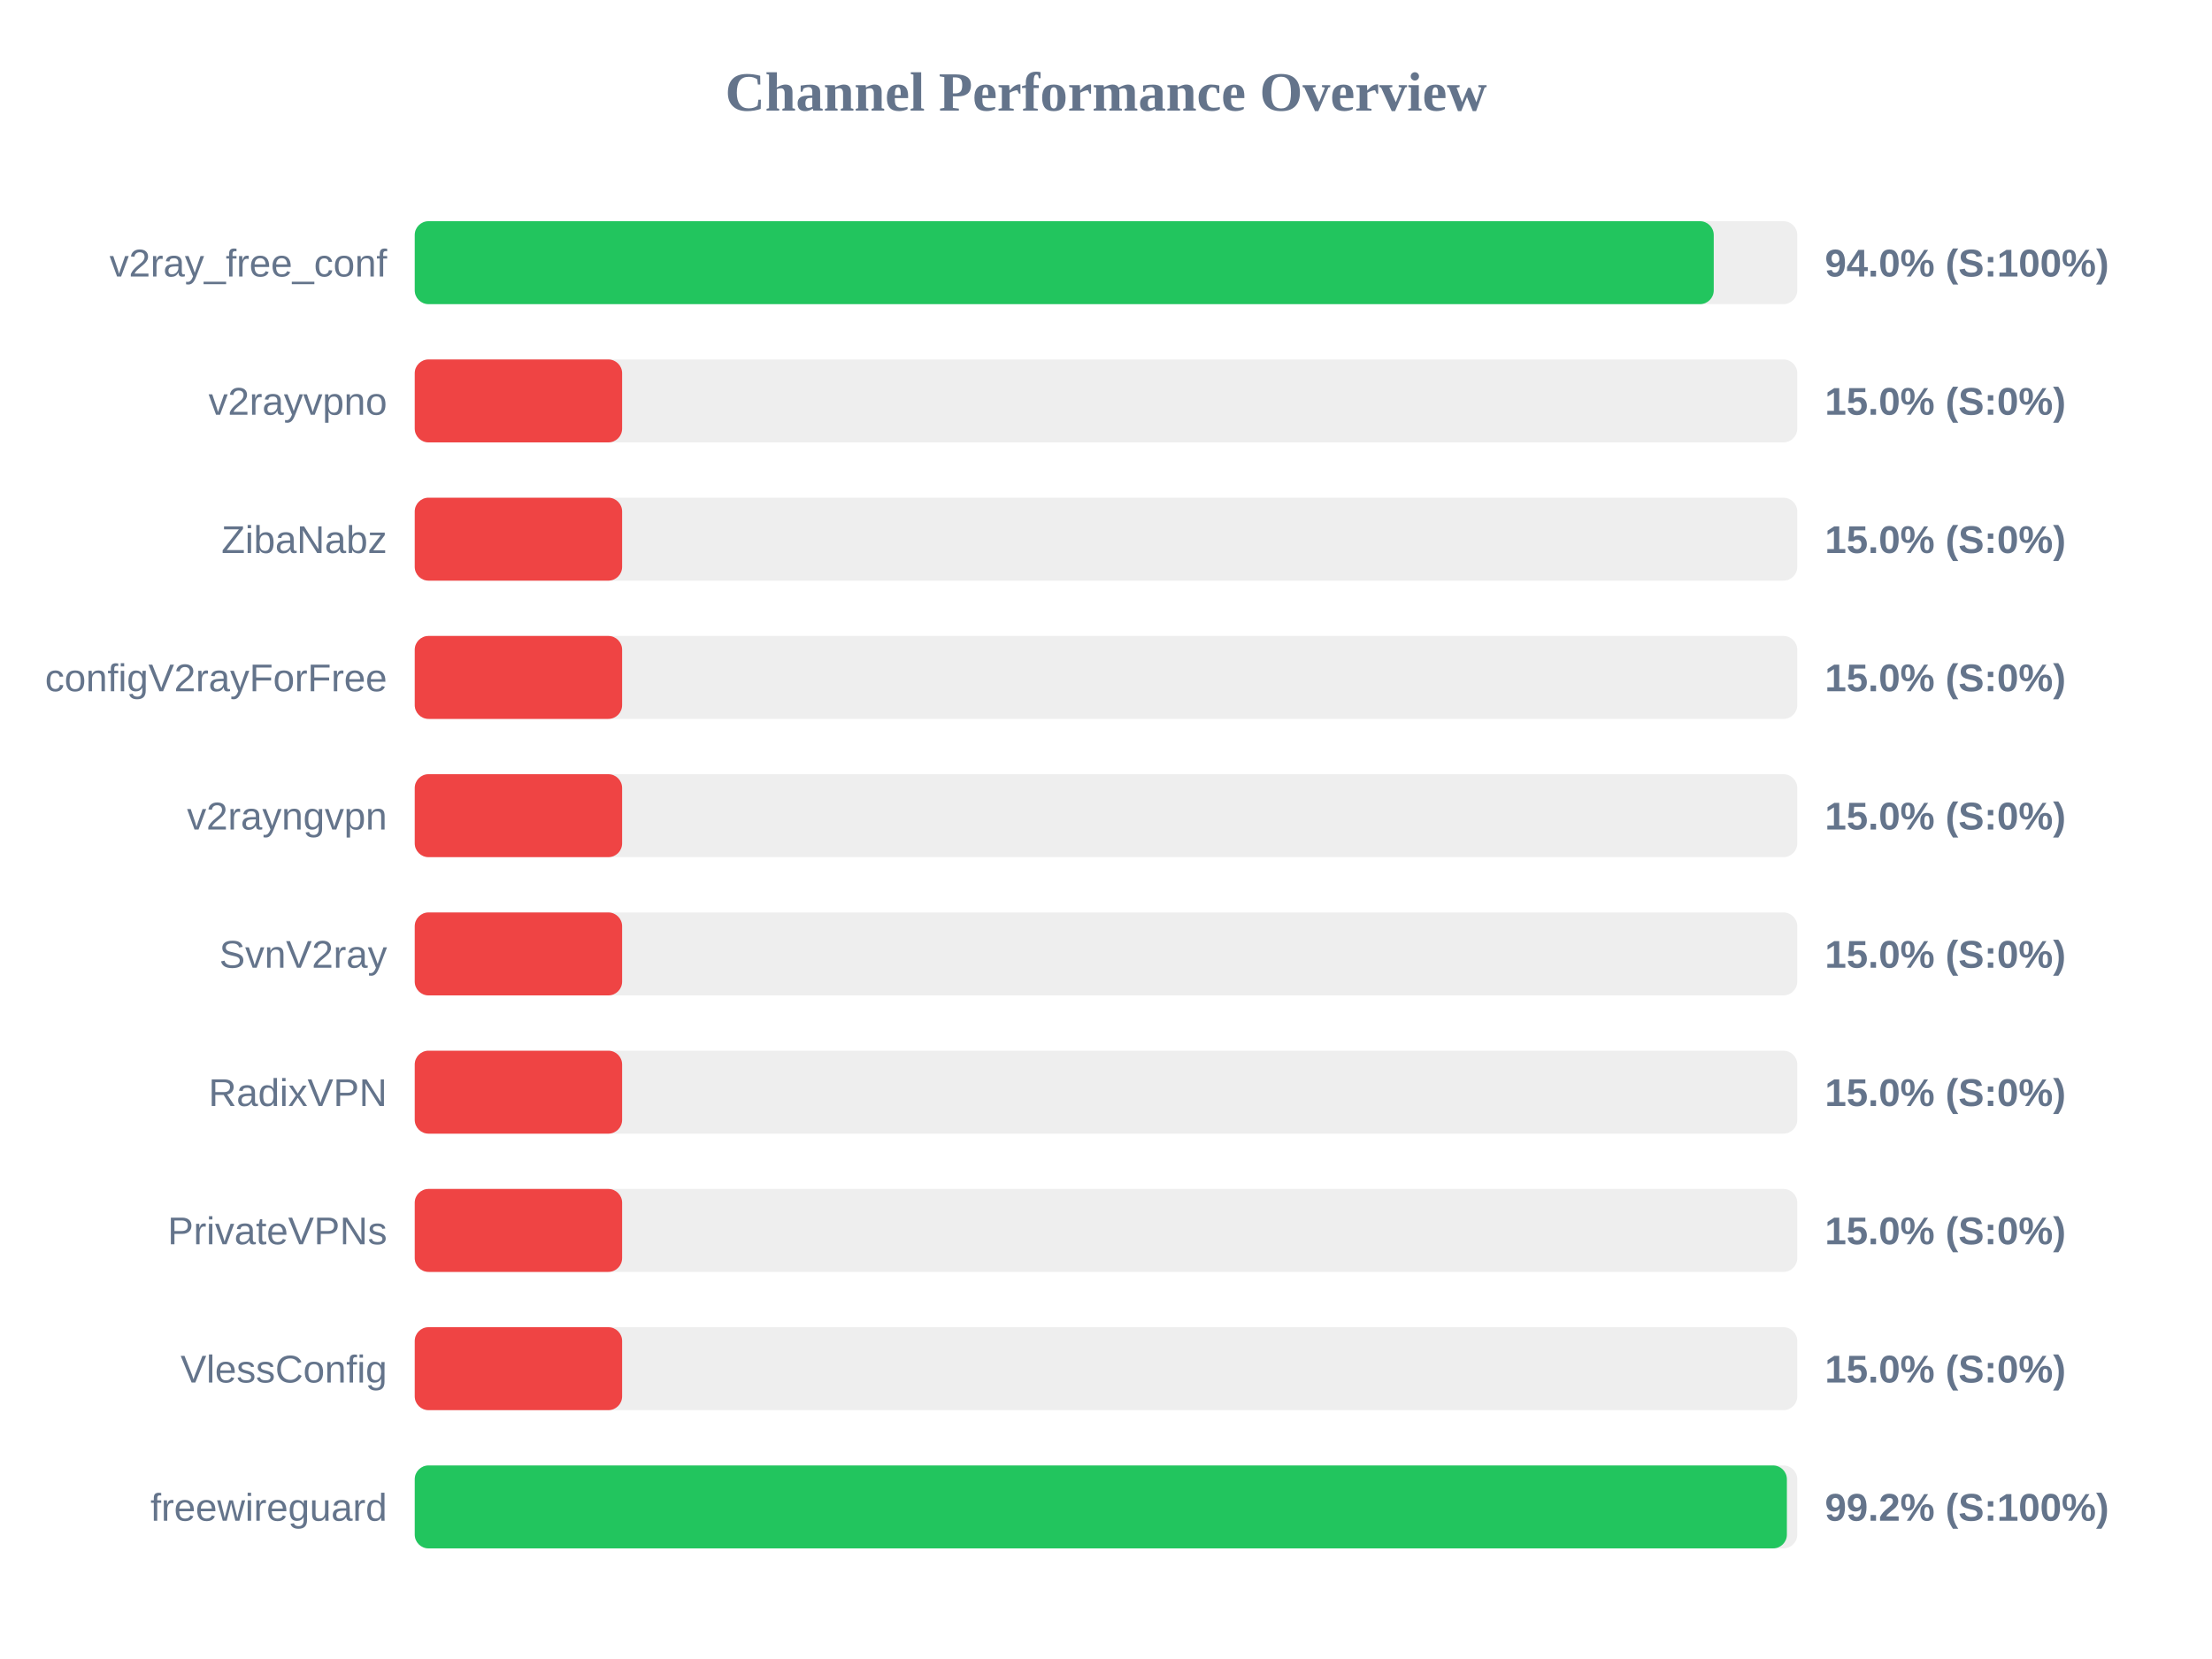
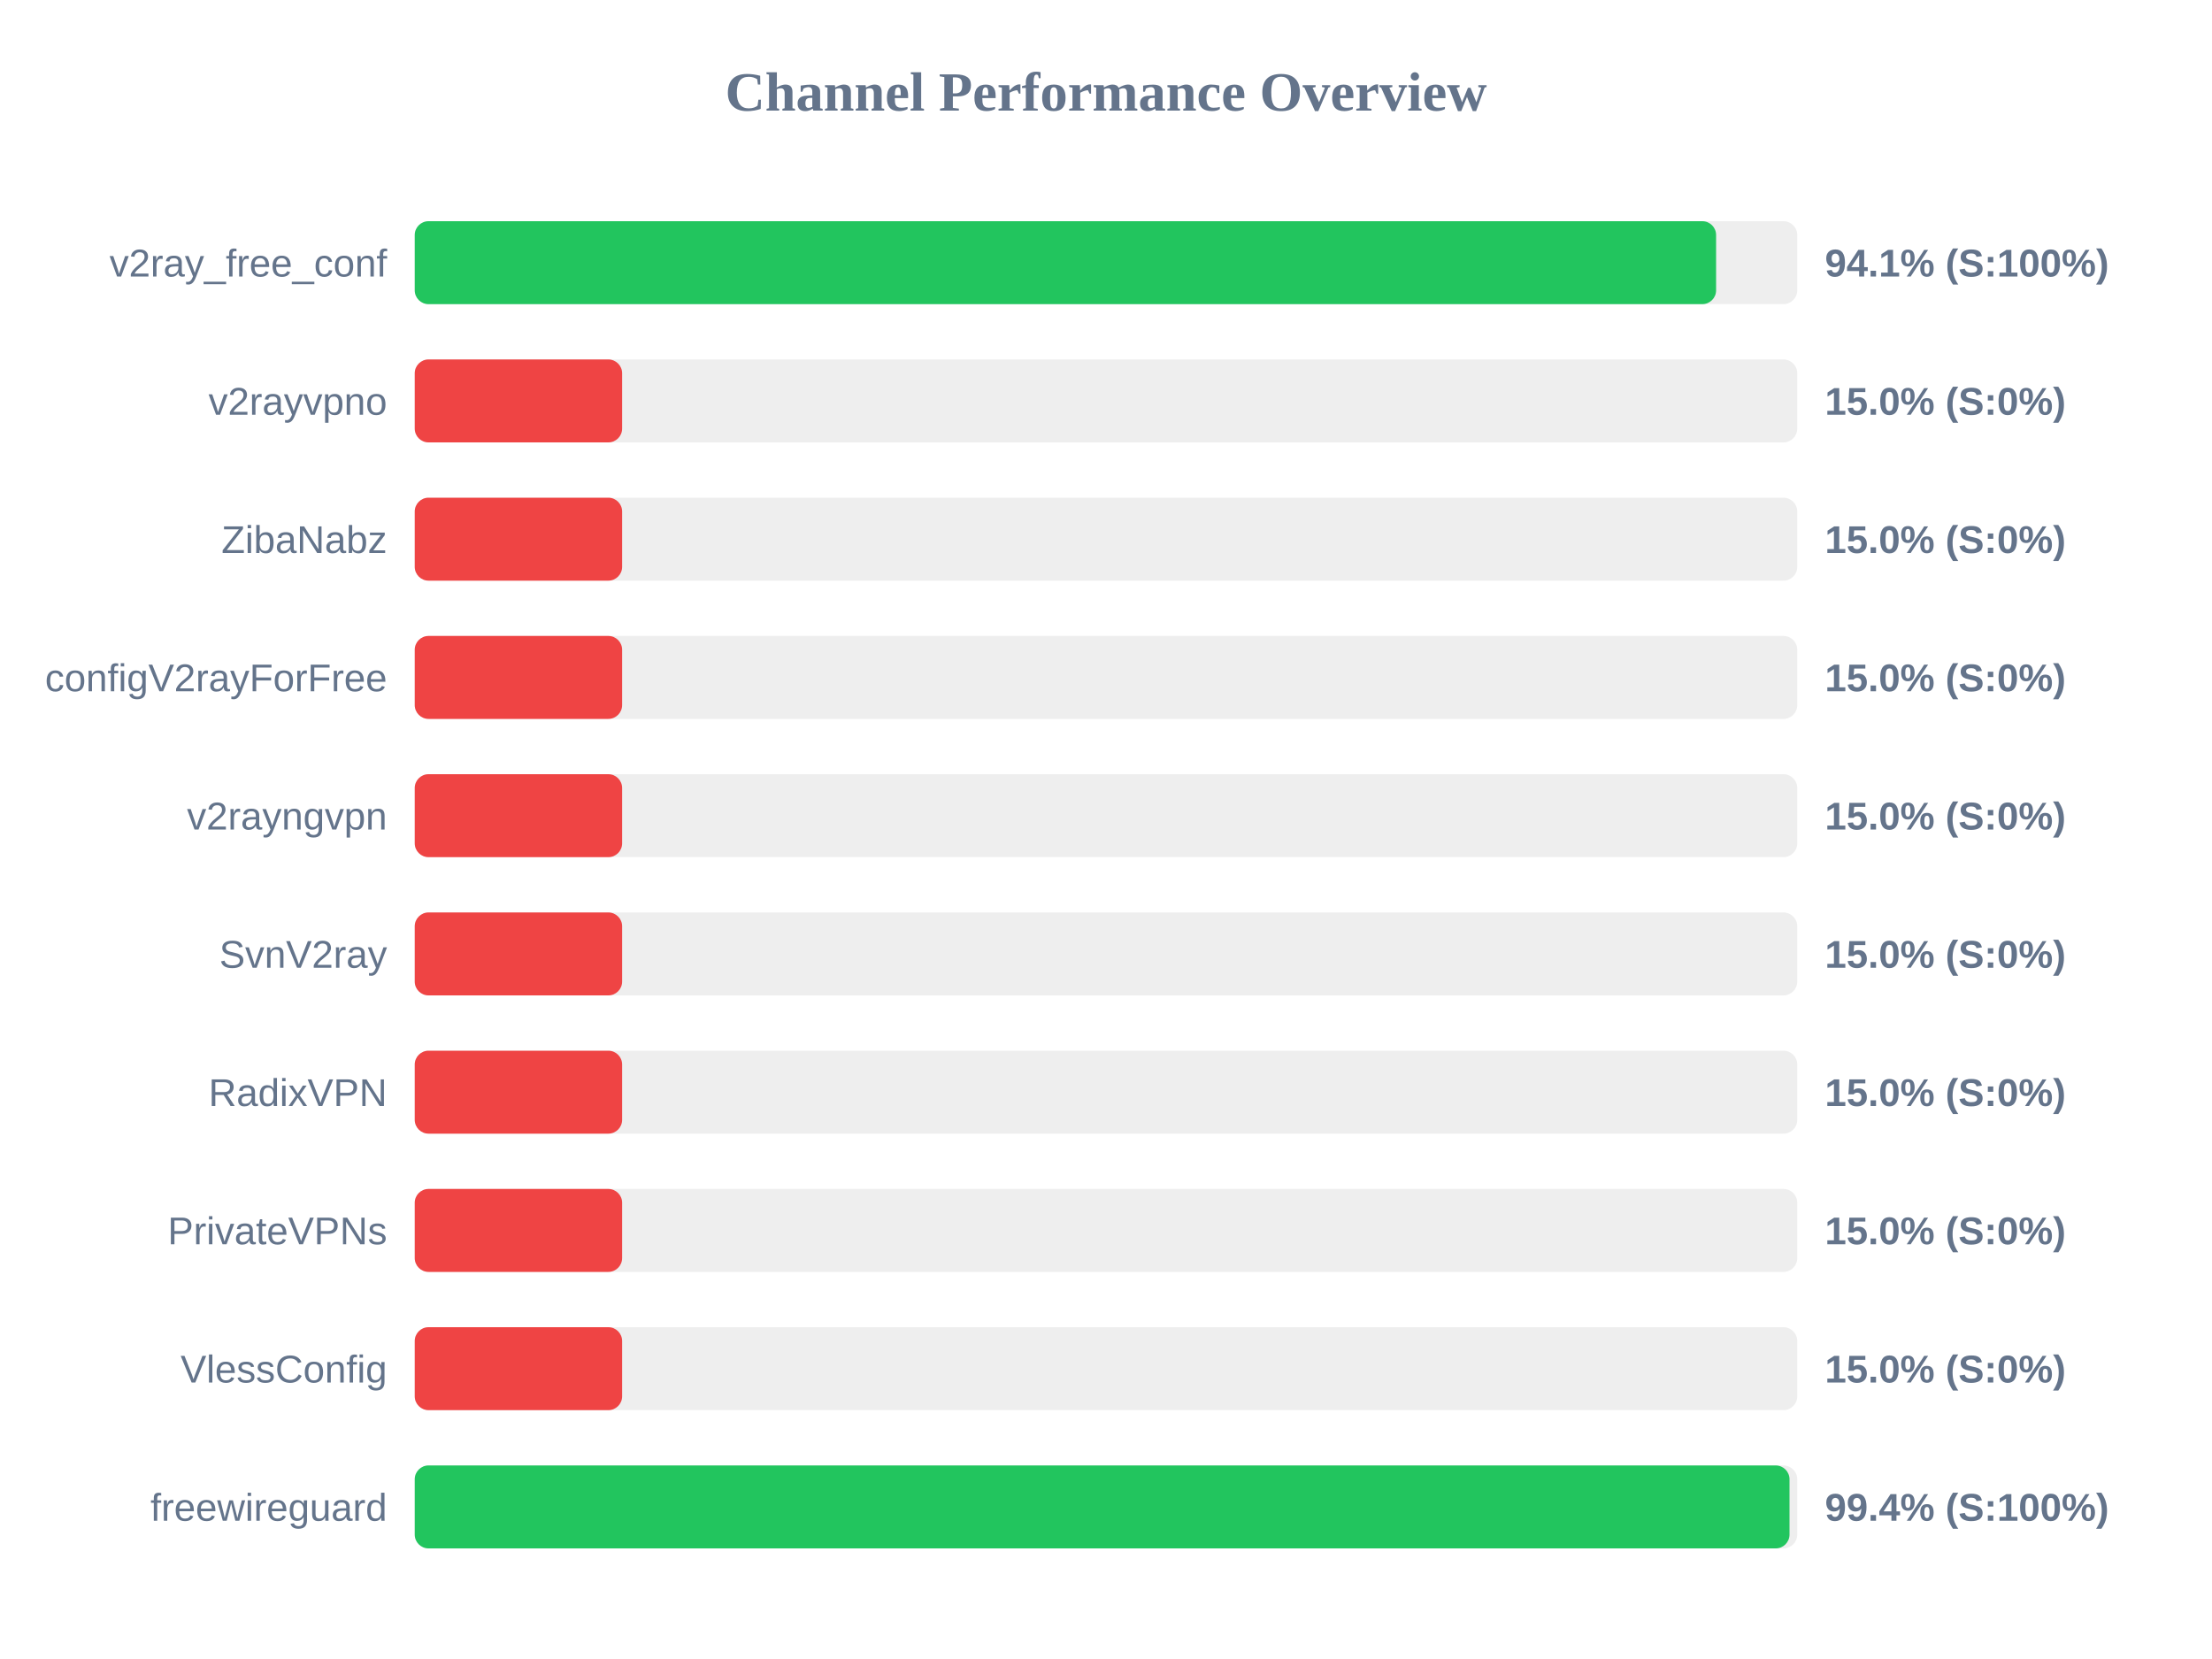
<svg xmlns="http://www.w3.org/2000/svg" width="800" height="600" version="1.1">
  <style>
        .row { font: 14px Arial; fill: #64748b; }
        .score { font: bold 14px Arial; fill: #64748b; }
    </style>
  <text x="400" y="40" text-anchor="middle" font-size="20px" font-weight="bold" fill="#64748b">Channel Performance Overview</text>
  <rect x="150" y="80" width="500" height="30" fill="#eee" rx="5" />
-   <rect x="150" y="80" width="469.8" height="30" fill="#22c55e" rx="5" />
+   <rect x="150" y="80" width="470.65" height="30" fill="#22c55e" rx="5" />
  <text x="140" y="100" text-anchor="end" class="row">v2ray_free_conf</text>
-   <text x="660" y="100" text-anchor="start" class="score">94.0% (S:100%)</text>
+   <text x="660" y="100" text-anchor="start" class="score">94.1% (S:100%)</text>
  <rect x="150" y="130" width="500" height="30" fill="#eee" rx="5" />
  <rect x="150" y="130" width="75.0" height="30" fill="#ef4444" rx="5" />
  <text x="140" y="150" text-anchor="end" class="row">v2rayvpno</text>
  <text x="660" y="150" text-anchor="start" class="score">15.0% (S:0%)</text>
  <rect x="150" y="180" width="500" height="30" fill="#eee" rx="5" />
  <rect x="150" y="180" width="75.0" height="30" fill="#ef4444" rx="5" />
  <text x="140" y="200" text-anchor="end" class="row">ZibaNabz</text>
  <text x="660" y="200" text-anchor="start" class="score">15.0% (S:0%)</text>
  <rect x="150" y="230" width="500" height="30" fill="#eee" rx="5" />
  <rect x="150" y="230" width="75.0" height="30" fill="#ef4444" rx="5" />
  <text x="140" y="250" text-anchor="end" class="row">configV2rayForFree</text>
  <text x="660" y="250" text-anchor="start" class="score">15.0% (S:0%)</text>
  <rect x="150" y="280" width="500" height="30" fill="#eee" rx="5" />
  <rect x="150" y="280" width="75.0" height="30" fill="#ef4444" rx="5" />
  <text x="140" y="300" text-anchor="end" class="row">v2rayngvpn</text>
  <text x="660" y="300" text-anchor="start" class="score">15.0% (S:0%)</text>
  <rect x="150" y="330" width="500" height="30" fill="#eee" rx="5" />
  <rect x="150" y="330" width="75.0" height="30" fill="#ef4444" rx="5" />
  <text x="140" y="350" text-anchor="end" class="row">SvnV2ray</text>
  <text x="660" y="350" text-anchor="start" class="score">15.0% (S:0%)</text>
  <rect x="150" y="380" width="500" height="30" fill="#eee" rx="5" />
  <rect x="150" y="380" width="75.0" height="30" fill="#ef4444" rx="5" />
  <text x="140" y="400" text-anchor="end" class="row">RadixVPN</text>
  <text x="660" y="400" text-anchor="start" class="score">15.0% (S:0%)</text>
  <rect x="150" y="430" width="500" height="30" fill="#eee" rx="5" />
  <rect x="150" y="430" width="75.0" height="30" fill="#ef4444" rx="5" />
  <text x="140" y="450" text-anchor="end" class="row">PrivateVPNs</text>
  <text x="660" y="450" text-anchor="start" class="score">15.0% (S:0%)</text>
  <rect x="150" y="480" width="500" height="30" fill="#eee" rx="5" />
  <rect x="150" y="480" width="75.0" height="30" fill="#ef4444" rx="5" />
  <text x="140" y="500" text-anchor="end" class="row">VlessConfig</text>
  <text x="660" y="500" text-anchor="start" class="score">15.0% (S:0%)</text>
  <rect x="150" y="530" width="500" height="30" fill="#eee" rx="5" />
-   <rect x="150" y="530" width="496.25" height="30" fill="#22c55e" rx="5" />
+   <rect x="150" y="530" width="497.2" height="30" fill="#22c55e" rx="5" />
  <text x="140" y="550" text-anchor="end" class="row">freewireguard</text>
-   <text x="660" y="550" text-anchor="start" class="score">99.2% (S:100%)</text>
+   <text x="660" y="550" text-anchor="start" class="score">99.4% (S:100%)</text>
</svg>
